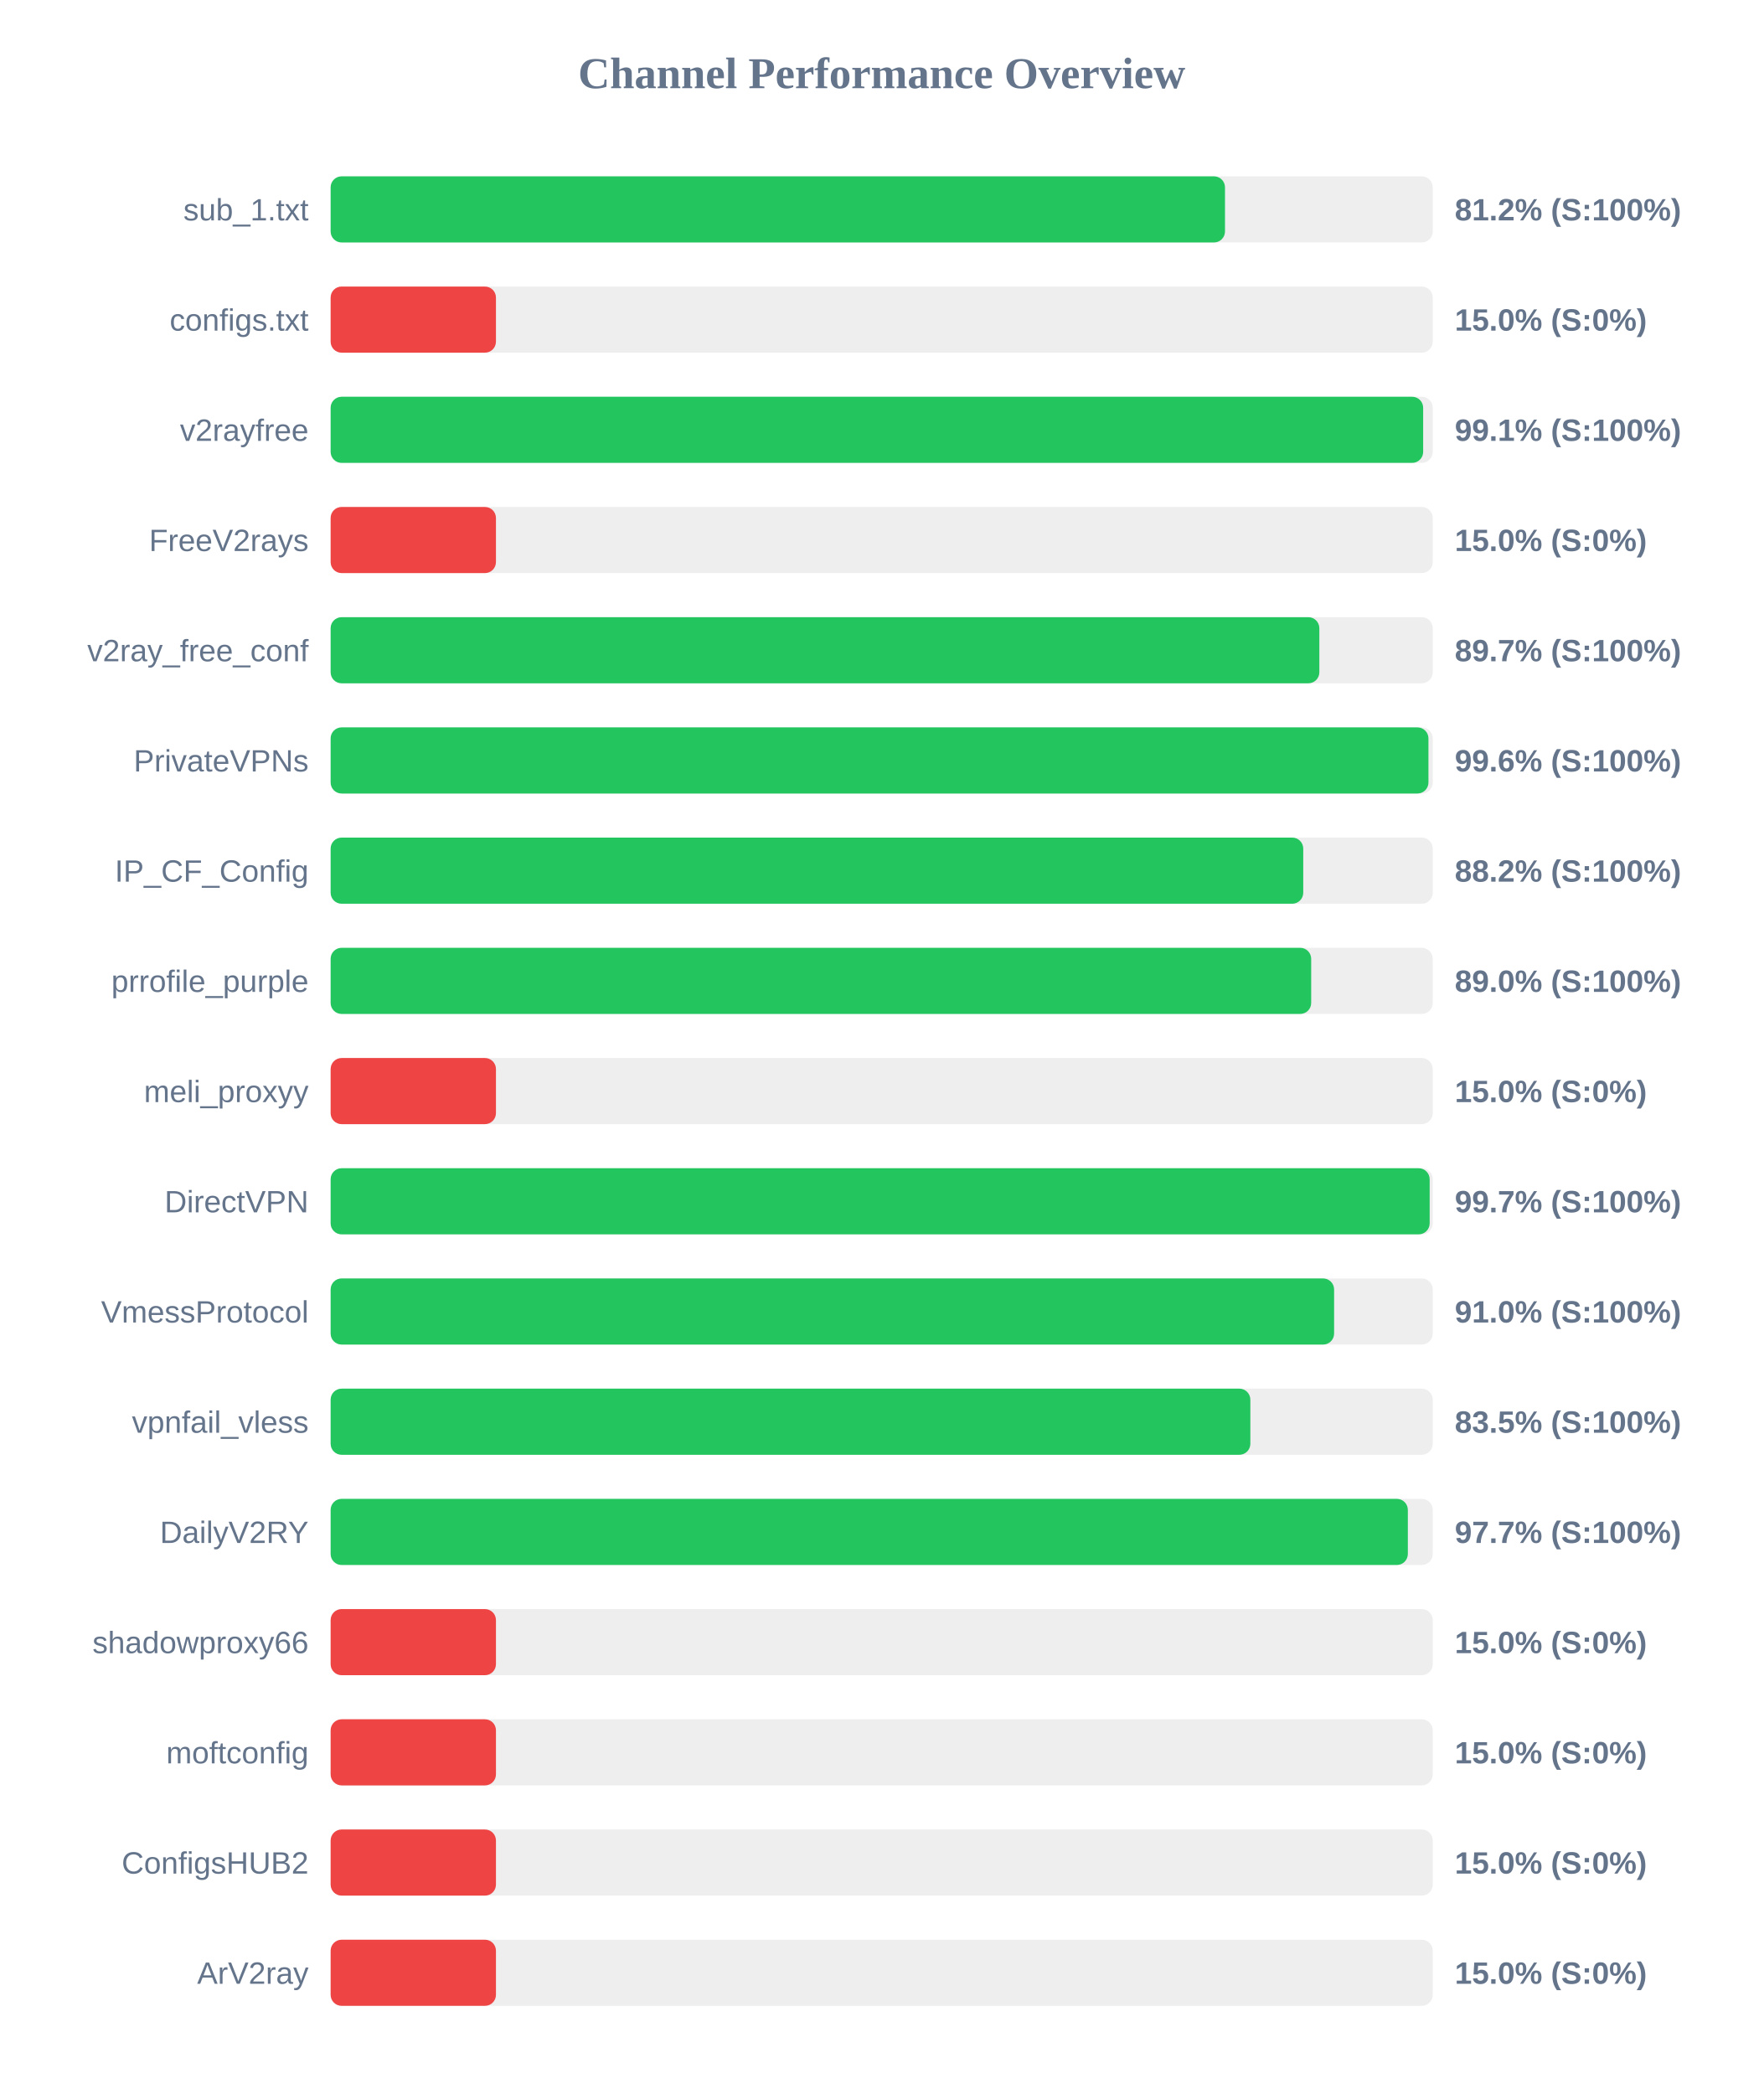
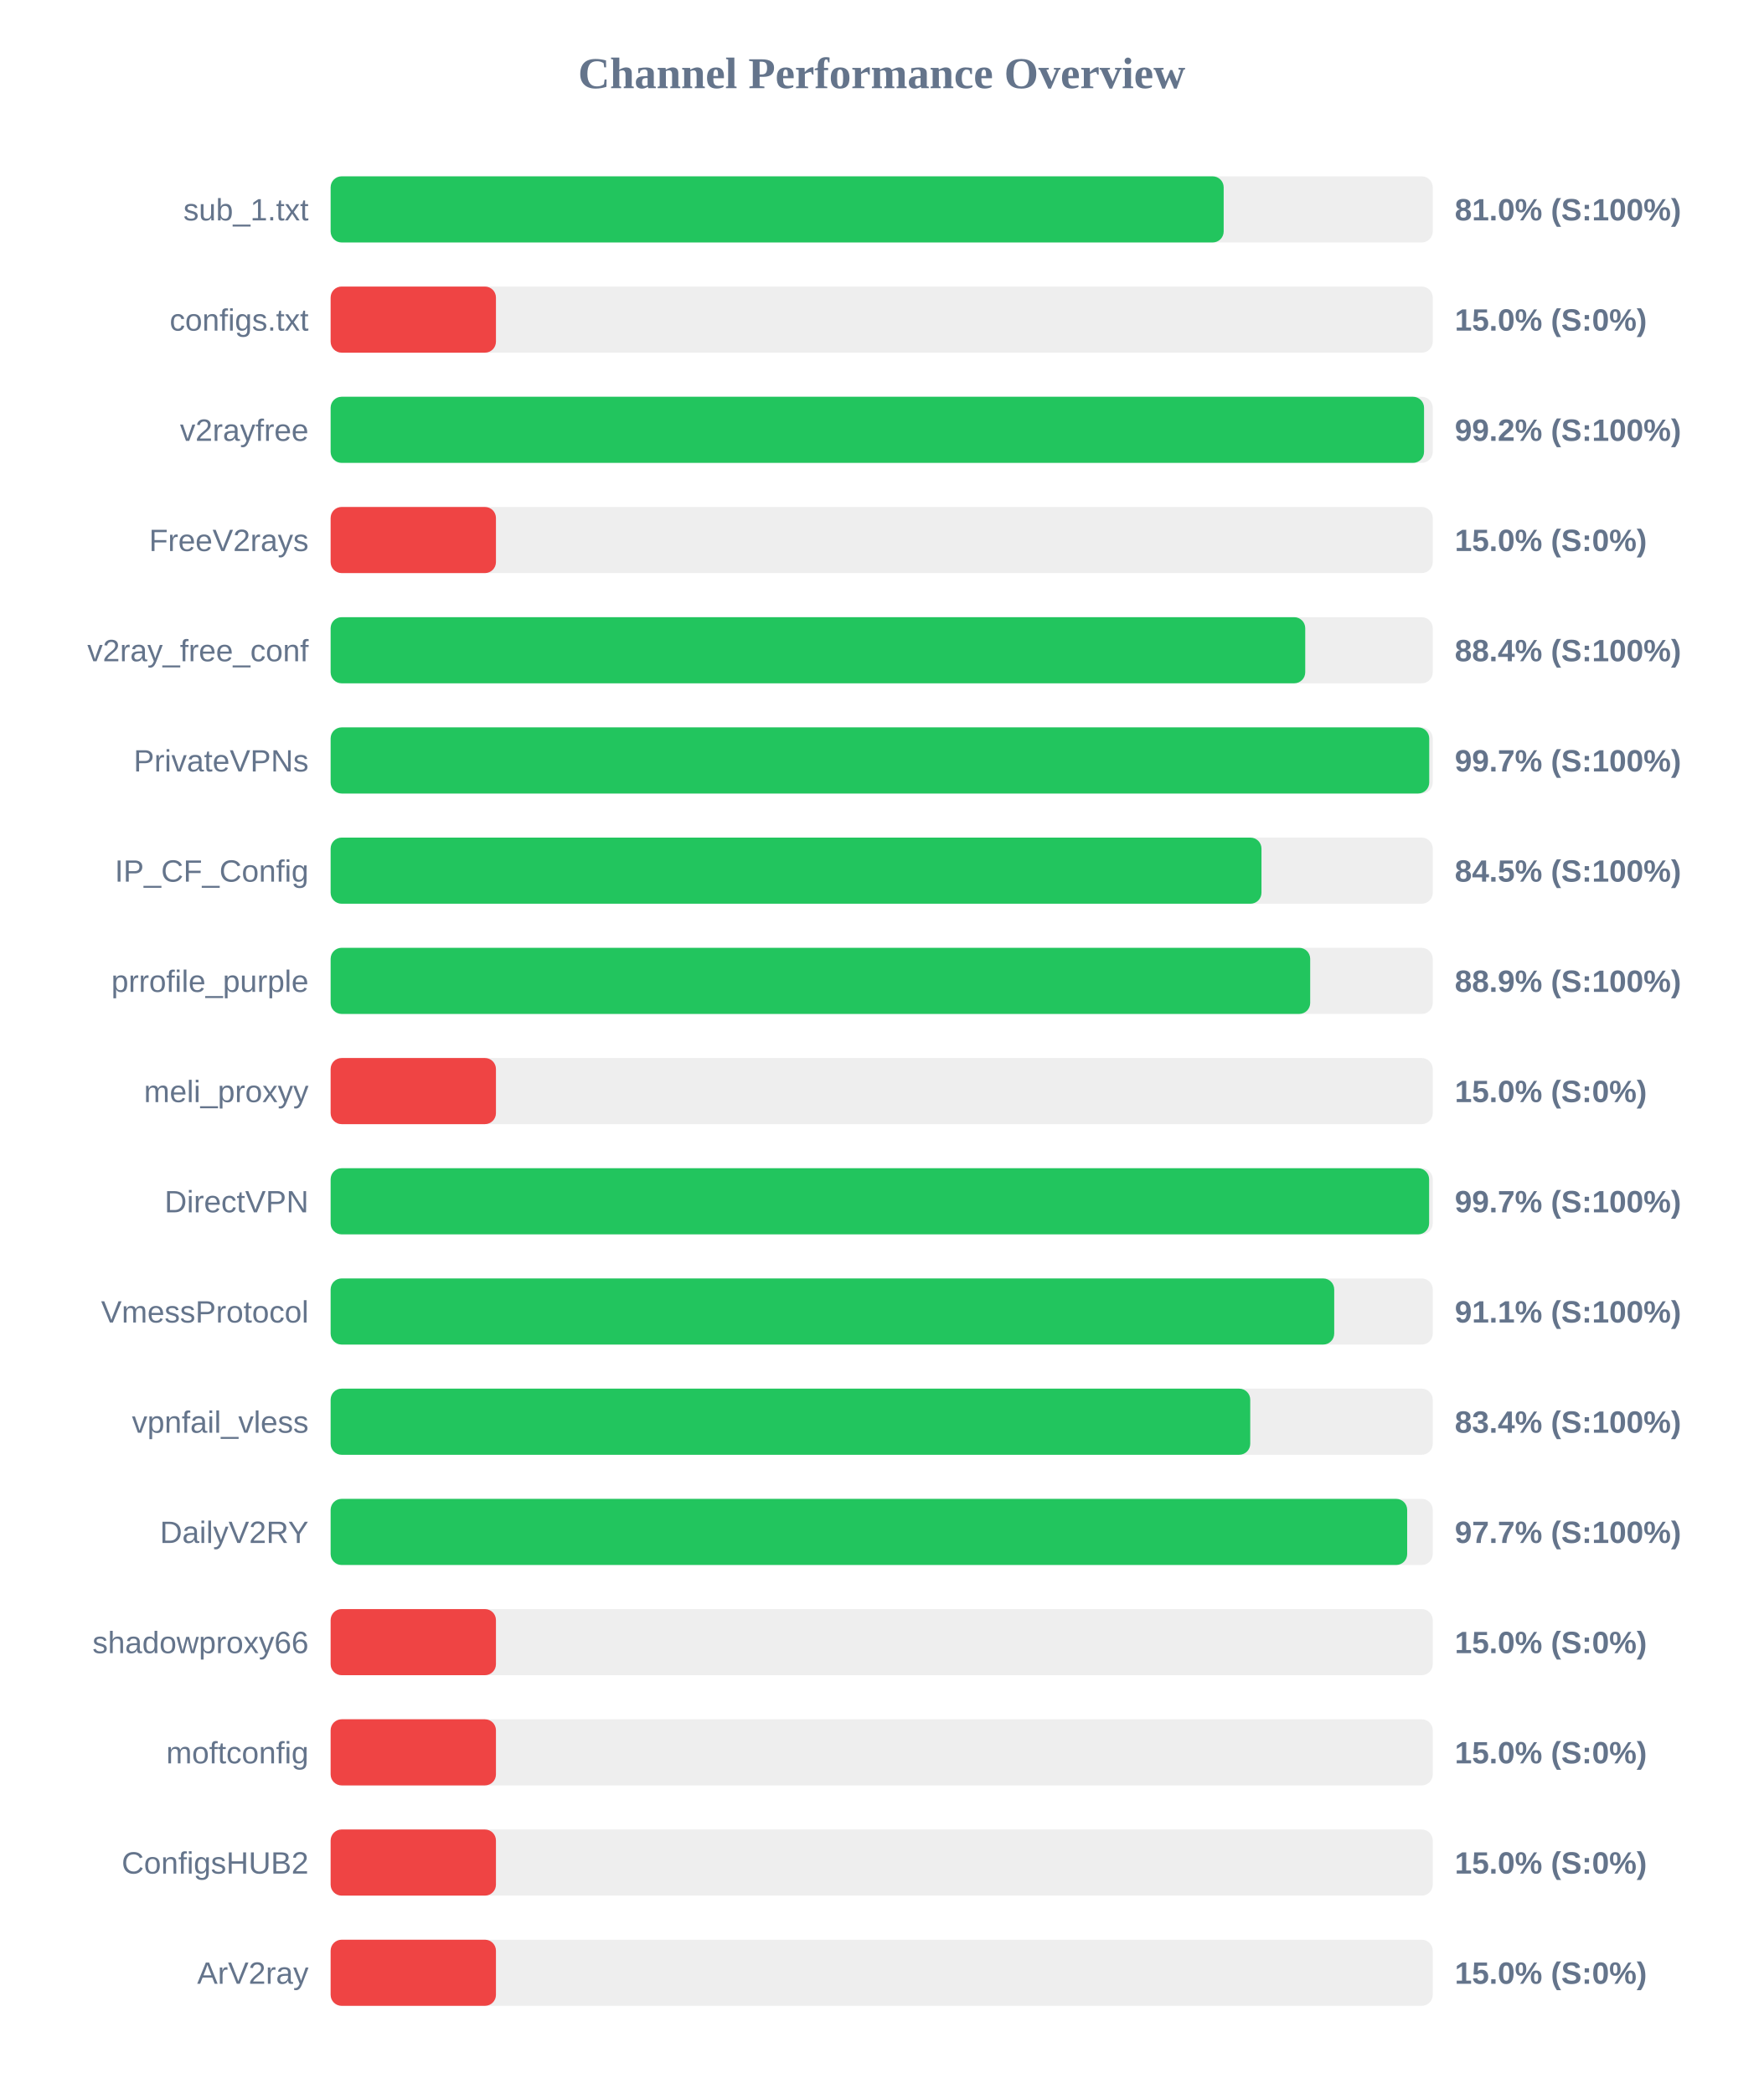
<svg xmlns="http://www.w3.org/2000/svg" width="800" height="950" version="1.1">
  <style>
        .row { font: 14px Arial; fill: #64748b; }
        .score { font: bold 14px Arial; fill: #64748b; }
    </style>
  <text x="400" y="40" text-anchor="middle" font-size="20px" font-weight="bold" fill="#64748b">Channel Performance Overview</text>
  <rect x="150" y="80" width="500" height="30" fill="#eee" rx="5" />
-   <rect x="150" y="80" width="405.75" height="30" fill="#22c55e" rx="5" />
+   <rect x="150" y="80" width="405.15" height="30" fill="#22c55e" rx="5" />
  <text x="140" y="100" text-anchor="end" class="row">sub_1.txt</text>
-   <text x="660" y="100" text-anchor="start" class="score">81.2% (S:100%)</text>
+   <text x="660" y="100" text-anchor="start" class="score">81.0% (S:100%)</text>
  <rect x="150" y="130" width="500" height="30" fill="#eee" rx="5" />
  <rect x="150" y="130" width="75.0" height="30" fill="#ef4444" rx="5" />
  <text x="140" y="150" text-anchor="end" class="row">configs.txt</text>
  <text x="660" y="150" text-anchor="start" class="score">15.0% (S:0%)</text>
  <rect x="150" y="180" width="500" height="30" fill="#eee" rx="5" />
-   <rect x="150" y="180" width="495.65" height="30" fill="#22c55e" rx="5" />
+   <rect x="150" y="180" width="496.05" height="30" fill="#22c55e" rx="5" />
  <text x="140" y="200" text-anchor="end" class="row">v2rayfree</text>
-   <text x="660" y="200" text-anchor="start" class="score">99.1% (S:100%)</text>
+   <text x="660" y="200" text-anchor="start" class="score">99.2% (S:100%)</text>
  <rect x="150" y="230" width="500" height="30" fill="#eee" rx="5" />
  <rect x="150" y="230" width="75.0" height="30" fill="#ef4444" rx="5" />
  <text x="140" y="250" text-anchor="end" class="row">FreeV2rays</text>
  <text x="660" y="250" text-anchor="start" class="score">15.0% (S:0%)</text>
  <rect x="150" y="280" width="500" height="30" fill="#eee" rx="5" />
-   <rect x="150" y="280" width="448.55" height="30" fill="#22c55e" rx="5" />
+   <rect x="150" y="280" width="442.15" height="30" fill="#22c55e" rx="5" />
  <text x="140" y="300" text-anchor="end" class="row">v2ray_free_conf</text>
-   <text x="660" y="300" text-anchor="start" class="score">89.7% (S:100%)</text>
+   <text x="660" y="300" text-anchor="start" class="score">88.4% (S:100%)</text>
  <rect x="150" y="330" width="500" height="30" fill="#eee" rx="5" />
-   <rect x="150" y="330" width="498.05" height="30" fill="#22c55e" rx="5" />
+   <rect x="150" y="330" width="498.4" height="30" fill="#22c55e" rx="5" />
  <text x="140" y="350" text-anchor="end" class="row">PrivateVPNs</text>
-   <text x="660" y="350" text-anchor="start" class="score">99.6% (S:100%)</text>
+   <text x="660" y="350" text-anchor="start" class="score">99.7% (S:100%)</text>
  <rect x="150" y="380" width="500" height="30" fill="#eee" rx="5" />
-   <rect x="150" y="380" width="441.25" height="30" fill="#22c55e" rx="5" />
+   <rect x="150" y="380" width="422.3" height="30" fill="#22c55e" rx="5" />
  <text x="140" y="400" text-anchor="end" class="row">IP_CF_Config</text>
-   <text x="660" y="400" text-anchor="start" class="score">88.2% (S:100%)</text>
+   <text x="660" y="400" text-anchor="start" class="score">84.5% (S:100%)</text>
  <rect x="150" y="430" width="500" height="30" fill="#eee" rx="5" />
-   <rect x="150" y="430" width="444.85" height="30" fill="#22c55e" rx="5" />
+   <rect x="150" y="430" width="444.4" height="30" fill="#22c55e" rx="5" />
  <text x="140" y="450" text-anchor="end" class="row">prrofile_purple</text>
-   <text x="660" y="450" text-anchor="start" class="score">89.0% (S:100%)</text>
+   <text x="660" y="450" text-anchor="start" class="score">88.9% (S:100%)</text>
  <rect x="150" y="480" width="500" height="30" fill="#eee" rx="5" />
  <rect x="150" y="480" width="75.0" height="30" fill="#ef4444" rx="5" />
  <text x="140" y="500" text-anchor="end" class="row">meli_proxyy</text>
  <text x="660" y="500" text-anchor="start" class="score">15.0% (S:0%)</text>
  <rect x="150" y="530" width="500" height="30" fill="#eee" rx="5" />
-   <rect x="150" y="530" width="498.6" height="30" fill="#22c55e" rx="5" />
+   <rect x="150" y="530" width="498.35" height="30" fill="#22c55e" rx="5" />
  <text x="140" y="550" text-anchor="end" class="row">DirectVPN</text>
  <text x="660" y="550" text-anchor="start" class="score">99.7% (S:100%)</text>
  <rect x="150" y="580" width="500" height="30" fill="#eee" rx="5" />
-   <rect x="150" y="580" width="455.25" height="30" fill="#22c55e" rx="5" />
+   <rect x="150" y="580" width="455.3" height="30" fill="#22c55e" rx="5" />
  <text x="140" y="600" text-anchor="end" class="row">VmessProtocol</text>
-   <text x="660" y="600" text-anchor="start" class="score">91.0% (S:100%)</text>
+   <text x="660" y="600" text-anchor="start" class="score">91.1% (S:100%)</text>
  <rect x="150" y="630" width="500" height="30" fill="#eee" rx="5" />
-   <rect x="150" y="630" width="417.25" height="30" fill="#22c55e" rx="5" />
+   <rect x="150" y="630" width="417.2" height="30" fill="#22c55e" rx="5" />
  <text x="140" y="650" text-anchor="end" class="row">vpnfail_vless</text>
-   <text x="660" y="650" text-anchor="start" class="score">83.5% (S:100%)</text>
+   <text x="660" y="650" text-anchor="start" class="score">83.4% (S:100%)</text>
  <rect x="150" y="680" width="500" height="30" fill="#eee" rx="5" />
-   <rect x="150" y="680" width="488.7" height="30" fill="#22c55e" rx="5" />
+   <rect x="150" y="680" width="488.4" height="30" fill="#22c55e" rx="5" />
  <text x="140" y="700" text-anchor="end" class="row">DailyV2RY</text>
  <text x="660" y="700" text-anchor="start" class="score">97.7% (S:100%)</text>
  <rect x="150" y="730" width="500" height="30" fill="#eee" rx="5" />
  <rect x="150" y="730" width="75.0" height="30" fill="#ef4444" rx="5" />
  <text x="140" y="750" text-anchor="end" class="row">shadowproxy66</text>
  <text x="660" y="750" text-anchor="start" class="score">15.0% (S:0%)</text>
  <rect x="150" y="780" width="500" height="30" fill="#eee" rx="5" />
  <rect x="150" y="780" width="75.0" height="30" fill="#ef4444" rx="5" />
  <text x="140" y="800" text-anchor="end" class="row">moftconfig</text>
  <text x="660" y="800" text-anchor="start" class="score">15.0% (S:0%)</text>
  <rect x="150" y="830" width="500" height="30" fill="#eee" rx="5" />
  <rect x="150" y="830" width="75.0" height="30" fill="#ef4444" rx="5" />
  <text x="140" y="850" text-anchor="end" class="row">ConfigsHUB2</text>
  <text x="660" y="850" text-anchor="start" class="score">15.0% (S:0%)</text>
  <rect x="150" y="880" width="500" height="30" fill="#eee" rx="5" />
  <rect x="150" y="880" width="75.0" height="30" fill="#ef4444" rx="5" />
  <text x="140" y="900" text-anchor="end" class="row">ArV2ray</text>
  <text x="660" y="900" text-anchor="start" class="score">15.0% (S:0%)</text>
</svg>
